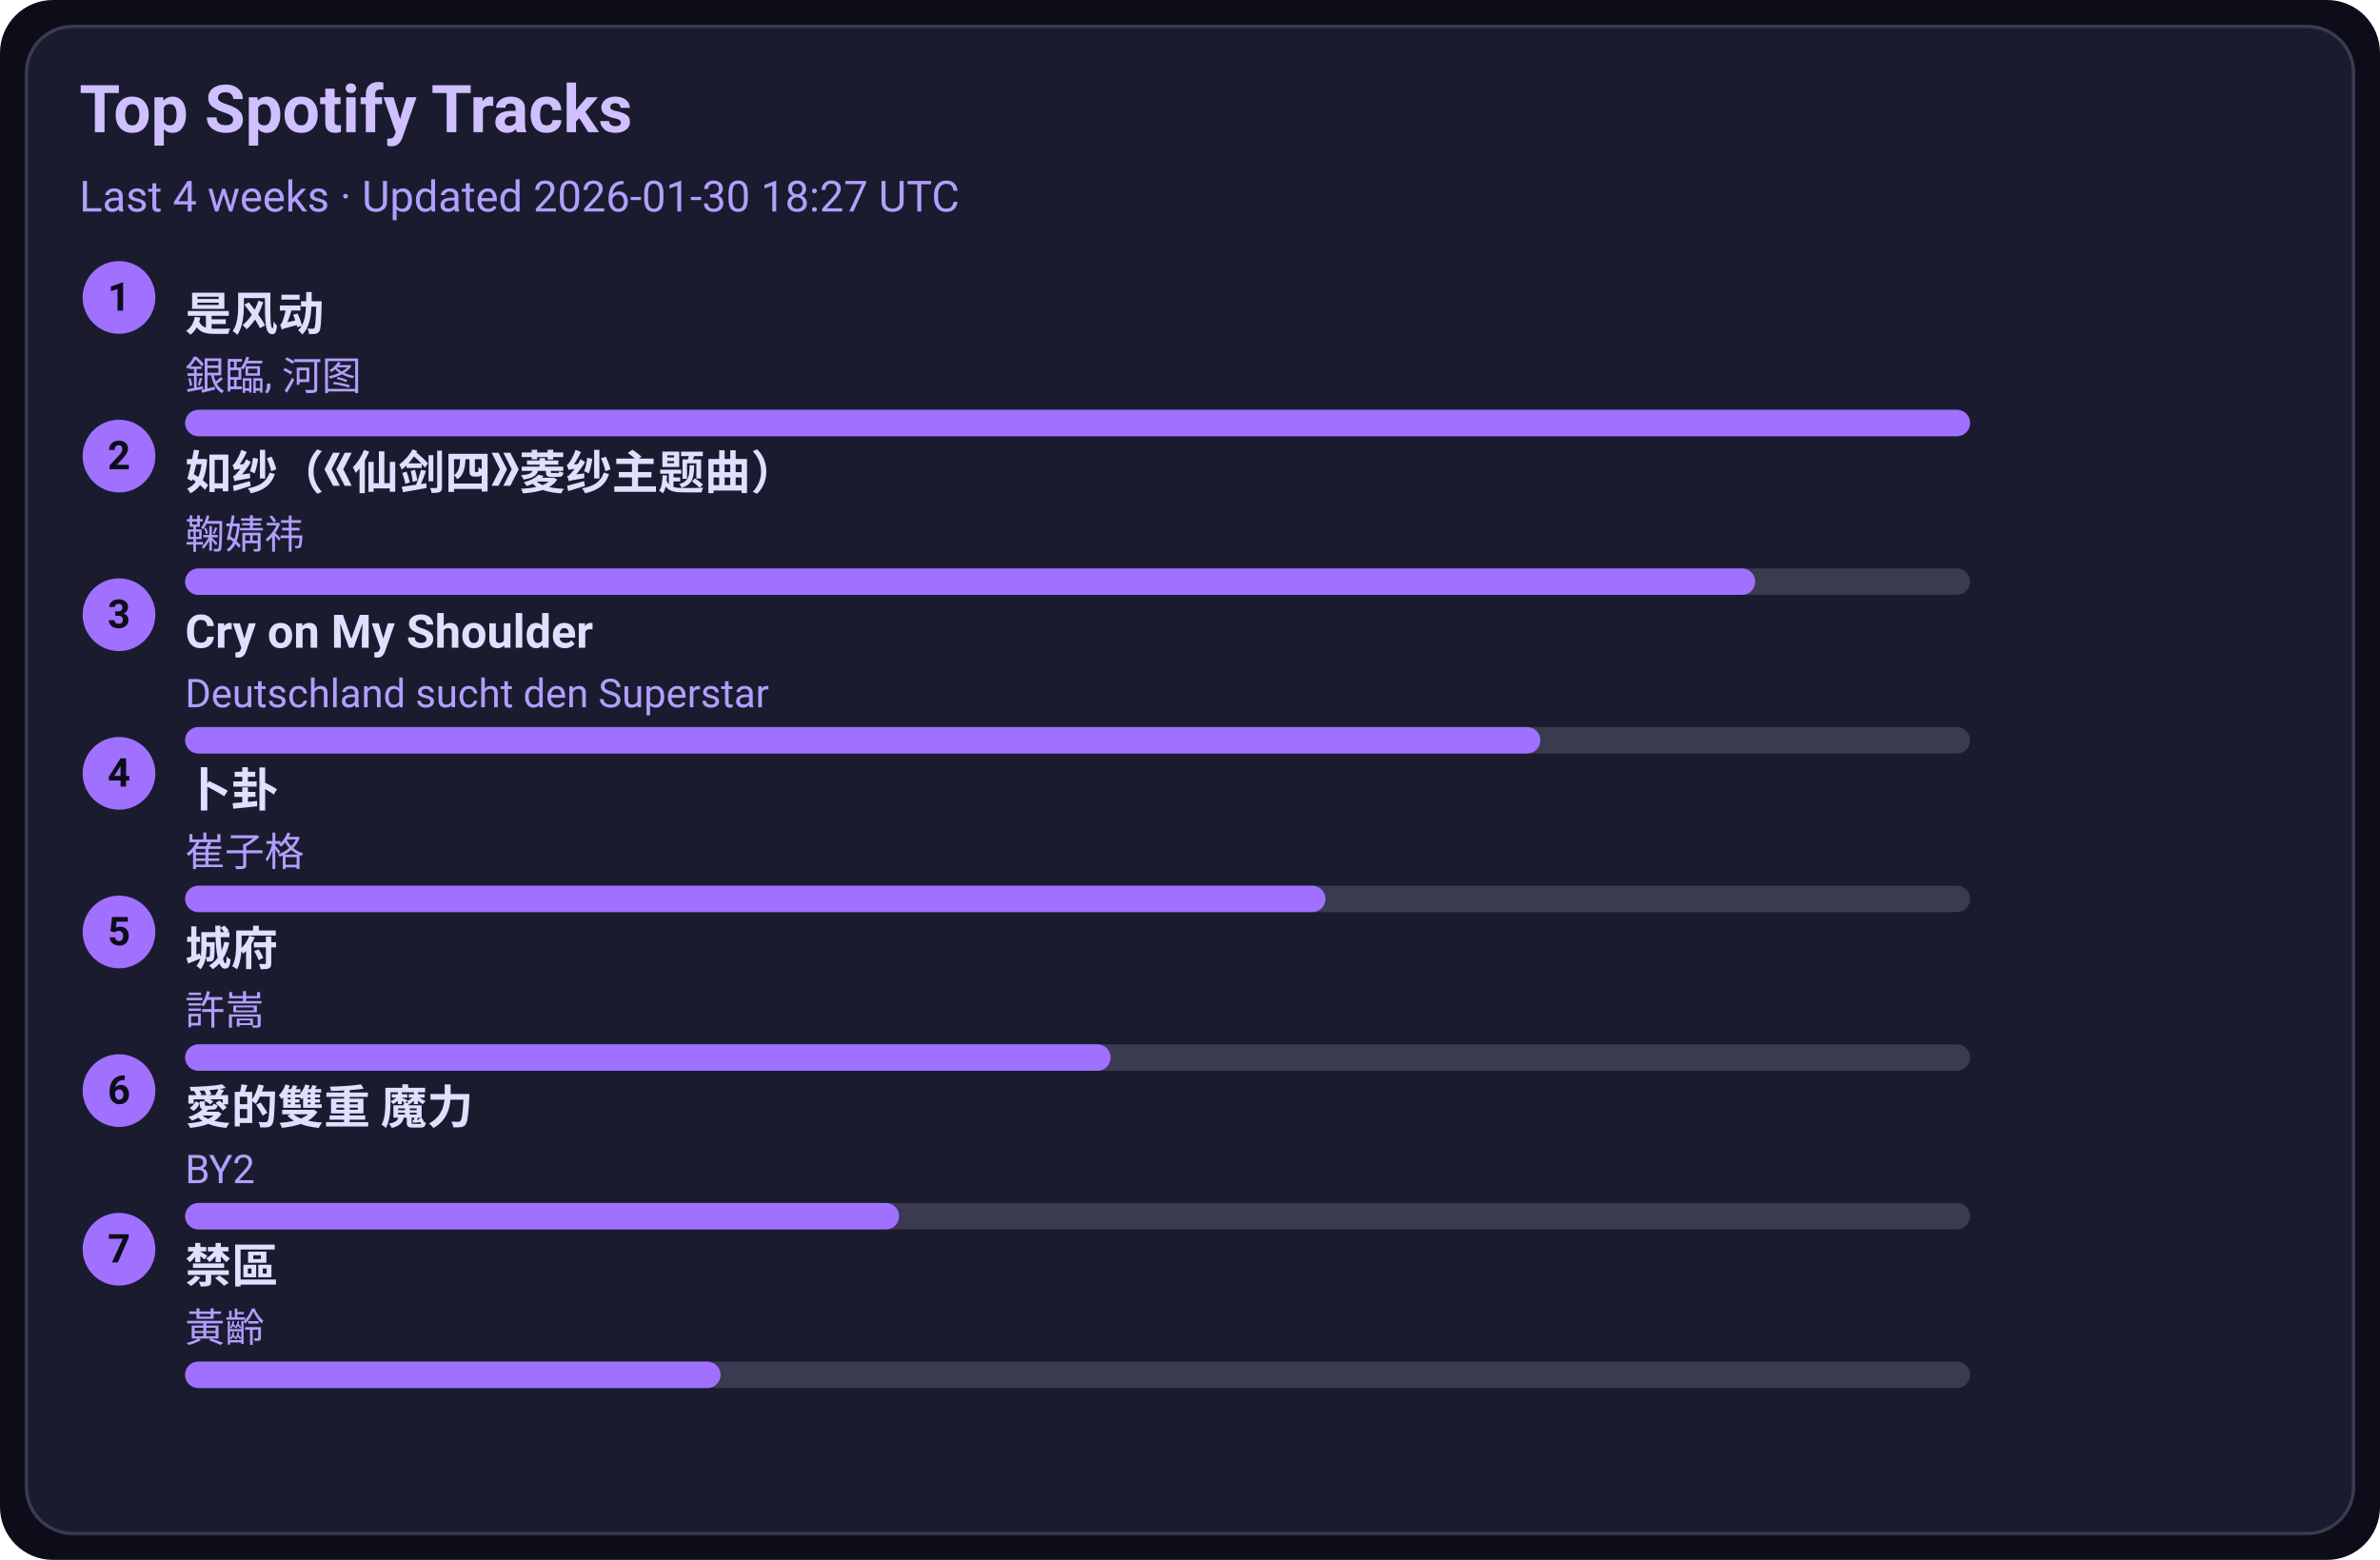
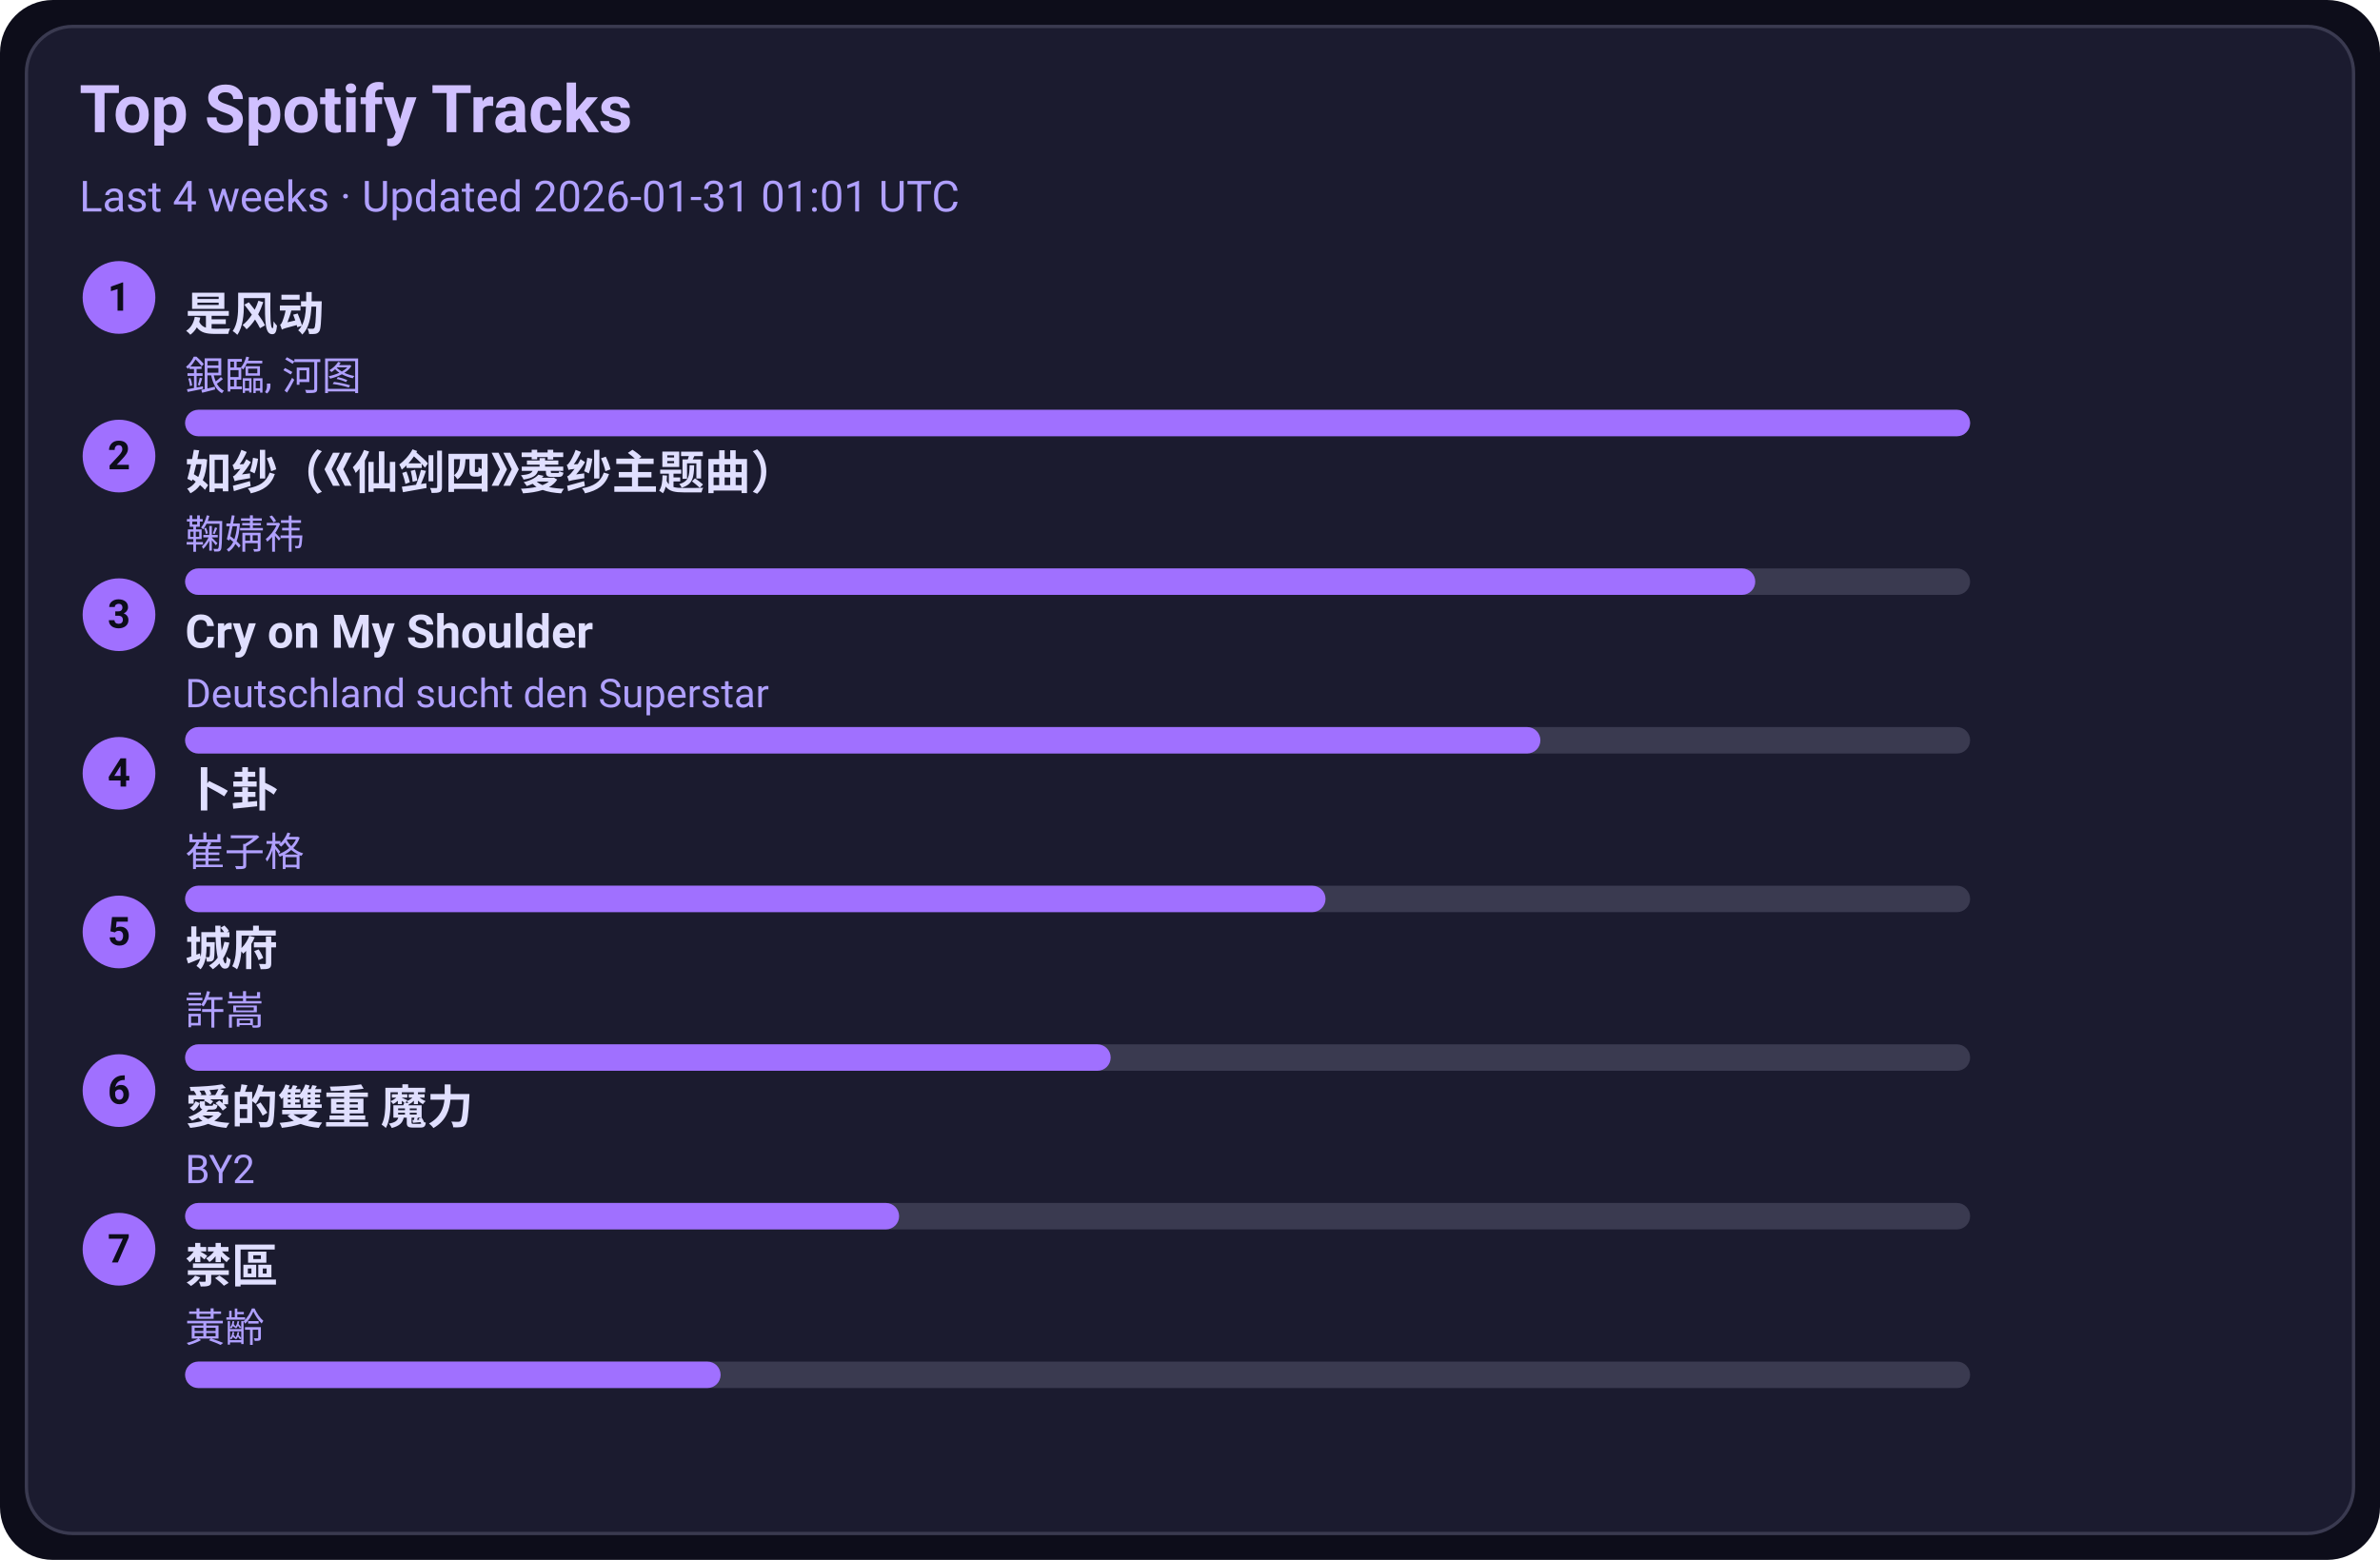
<svg xmlns="http://www.w3.org/2000/svg" width="720" height="472" viewBox="0 0 720 472">
  <style>text{font-family:-apple-system,BlinkMacSystemFont,Segoe UI,Roboto,Ubuntu,Helvetica Neue,Arial,Noto Sans,sans-serif}</style>
  <rect width="720" height="472" rx="16" fill="#0d0d1a" />
  <rect x="8" y="8" width="704" height="456" rx="14" fill="#1b1b2f" stroke="#3a3a50" />
  <text x="24" y="40" font-size="20" fill="#d0c0ff" font-weight="600">Top Spotify Tracks</text>
-   <text x="24" y="64" font-size="13" fill="#b0a0ff">Last 4 weeks · Updated 2026-01-30 18:27 UTC</text>
+   <text x="24" y="64" font-size="13" fill="#b0a0ff">Last 4 weeks · Updated 2026-01-31 01:01 UTC</text>
  <circle cx="36" cy="90" r="11" fill="#a070ff" />
  <text x="36" y="94" text-anchor="middle" font-size="12" fill="#0d0d1a" font-weight="700">1</text>
  <a href="https://open.spotify.com/track/3lePQ8c4jq7bTePsXEmslh" target="_blank" rel="noopener noreferrer">
    <text x="56" y="100" font-size="14" fill="#e0dfff" font-weight="600">是风动</text>
  </a>
  <text x="56" y="118" font-size="12" fill="#b0a0ff">銀臨, 河图</text>
  <rect x="56" y="124" width="540" height="8" rx="4" fill="#3a3a50" />
  <rect x="56" y="124" width="540" height="8" rx="4" fill="#a070ff" />
  <circle cx="36" cy="138" r="11" fill="#a070ff" />
  <text x="36" y="142" text-anchor="middle" font-size="12" fill="#0d0d1a" font-weight="700">2</text>
  <a href="https://open.spotify.com/track/69FUNgvEVkNbHq43lgvdme" target="_blank" rel="noopener noreferrer">
    <text x="56" y="148" font-size="14" fill="#e0dfff" font-weight="600">如纱（《仙剑四》菱纱主题曲）</text>
  </a>
  <text x="56" y="166" font-size="12" fill="#b0a0ff">鞠婧祎</text>
  <rect x="56" y="172" width="540" height="8" rx="4" fill="#3a3a50" />
  <rect x="56" y="172" width="475" height="8" rx="4" fill="#a070ff" />
  <circle cx="36" cy="186" r="11" fill="#a070ff" />
  <text x="36" y="190" text-anchor="middle" font-size="12" fill="#0d0d1a" font-weight="700">3</text>
  <a href="https://open.spotify.com/track/6usmG2MoD0C0Lc2pNgCVWV" target="_blank" rel="noopener noreferrer">
    <text x="56" y="196" font-size="14" fill="#e0dfff" font-weight="600">Cry on My Shoulder</text>
  </a>
  <text x="56" y="214" font-size="12" fill="#b0a0ff">Deutschland sucht den Superstar</text>
  <rect x="56" y="220" width="540" height="8" rx="4" fill="#3a3a50" />
  <rect x="56" y="220" width="410" height="8" rx="4" fill="#a070ff" />
  <circle cx="36" cy="234" r="11" fill="#a070ff" />
  <text x="36" y="238" text-anchor="middle" font-size="12" fill="#0d0d1a" font-weight="700">4</text>
  <a href="https://open.spotify.com/track/4ToeYifpQaikbYa7krOD6s" target="_blank" rel="noopener noreferrer">
    <text x="56" y="244" font-size="14" fill="#e0dfff" font-weight="600">卜卦</text>
  </a>
  <text x="56" y="262" font-size="12" fill="#b0a0ff">崔子格</text>
  <rect x="56" y="268" width="540" height="8" rx="4" fill="#3a3a50" />
  <rect x="56" y="268" width="345" height="8" rx="4" fill="#a070ff" />
  <circle cx="36" cy="282" r="11" fill="#a070ff" />
  <text x="36" y="286" text-anchor="middle" font-size="12" fill="#0d0d1a" font-weight="700">5</text>
  <a href="https://open.spotify.com/track/4AmlSf7hye0QVpnHCcEoEw" target="_blank" rel="noopener noreferrer">
    <text x="56" y="292" font-size="14" fill="#e0dfff" font-weight="600">城府</text>
  </a>
  <text x="56" y="310" font-size="12" fill="#b0a0ff">許嵩</text>
  <rect x="56" y="316" width="540" height="8" rx="4" fill="#3a3a50" />
  <rect x="56" y="316" width="280" height="8" rx="4" fill="#a070ff" />
  <circle cx="36" cy="330" r="11" fill="#a070ff" />
  <text x="36" y="334" text-anchor="middle" font-size="12" fill="#0d0d1a" font-weight="700">6</text>
  <a href="https://open.spotify.com/track/0yYmS4k3R0TTdDhvOBxRVp" target="_blank" rel="noopener noreferrer">
    <text x="56" y="340" font-size="14" fill="#e0dfff" font-weight="600">愛的雙重 魔力</text>
  </a>
  <text x="56" y="358" font-size="12" fill="#b0a0ff">BY2</text>
  <rect x="56" y="364" width="540" height="8" rx="4" fill="#3a3a50" />
  <rect x="56" y="364" width="216" height="8" rx="4" fill="#a070ff" />
  <circle cx="36" cy="378" r="11" fill="#a070ff" />
  <text x="36" y="382" text-anchor="middle" font-size="12" fill="#0d0d1a" font-weight="700">7</text>
  <a href="https://open.spotify.com/track/5HAMeMgu9hGL5a8ZwNz6cp" target="_blank" rel="noopener noreferrer">
    <text x="56" y="388" font-size="14" fill="#e0dfff" font-weight="600">禁區</text>
  </a>
  <text x="56" y="406" font-size="12" fill="#b0a0ff">黃齡</text>
  <rect x="56" y="412" width="540" height="8" rx="4" fill="#3a3a50" />
  <rect x="56" y="412" width="162" height="8" rx="4" fill="#a070ff" />
</svg>
